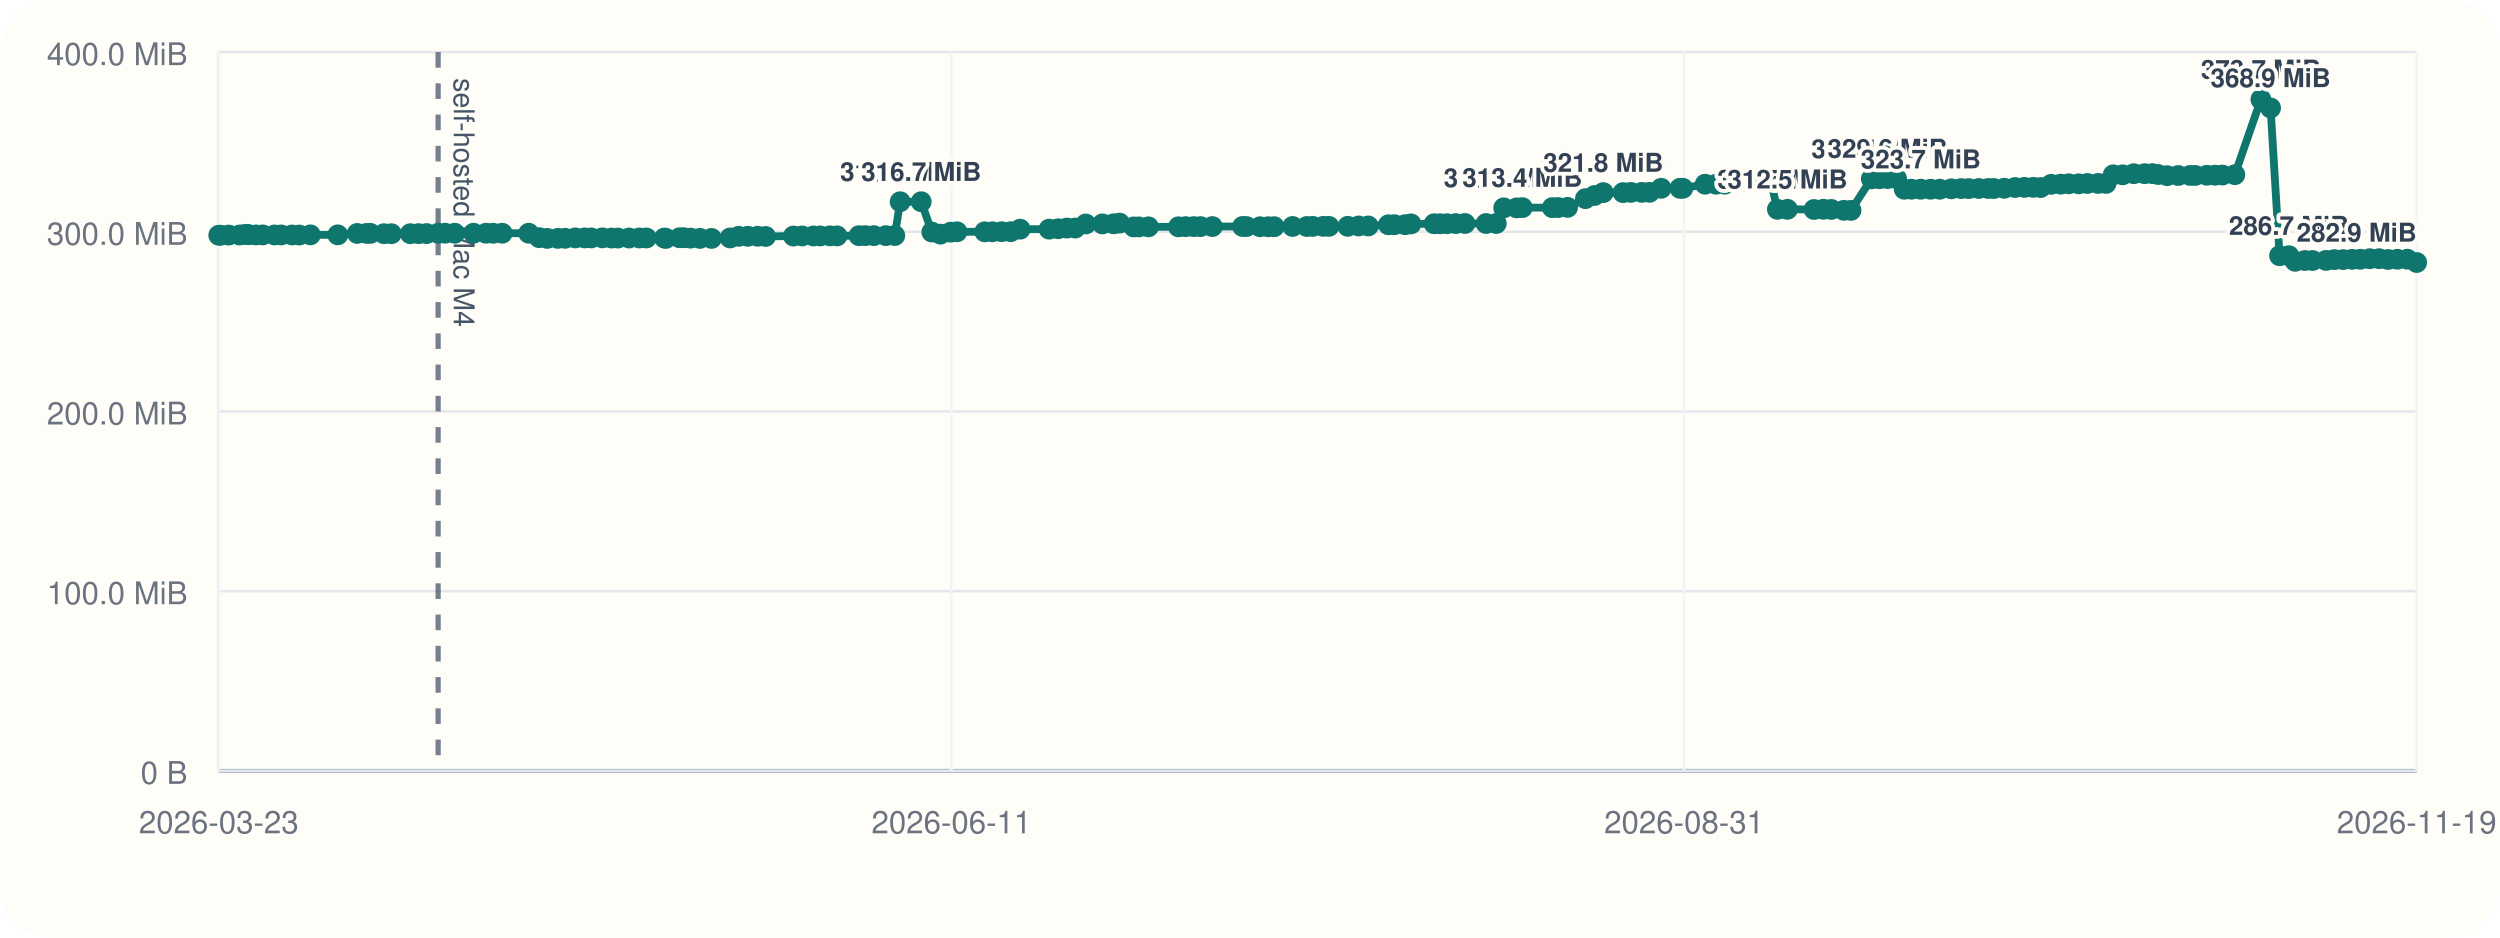
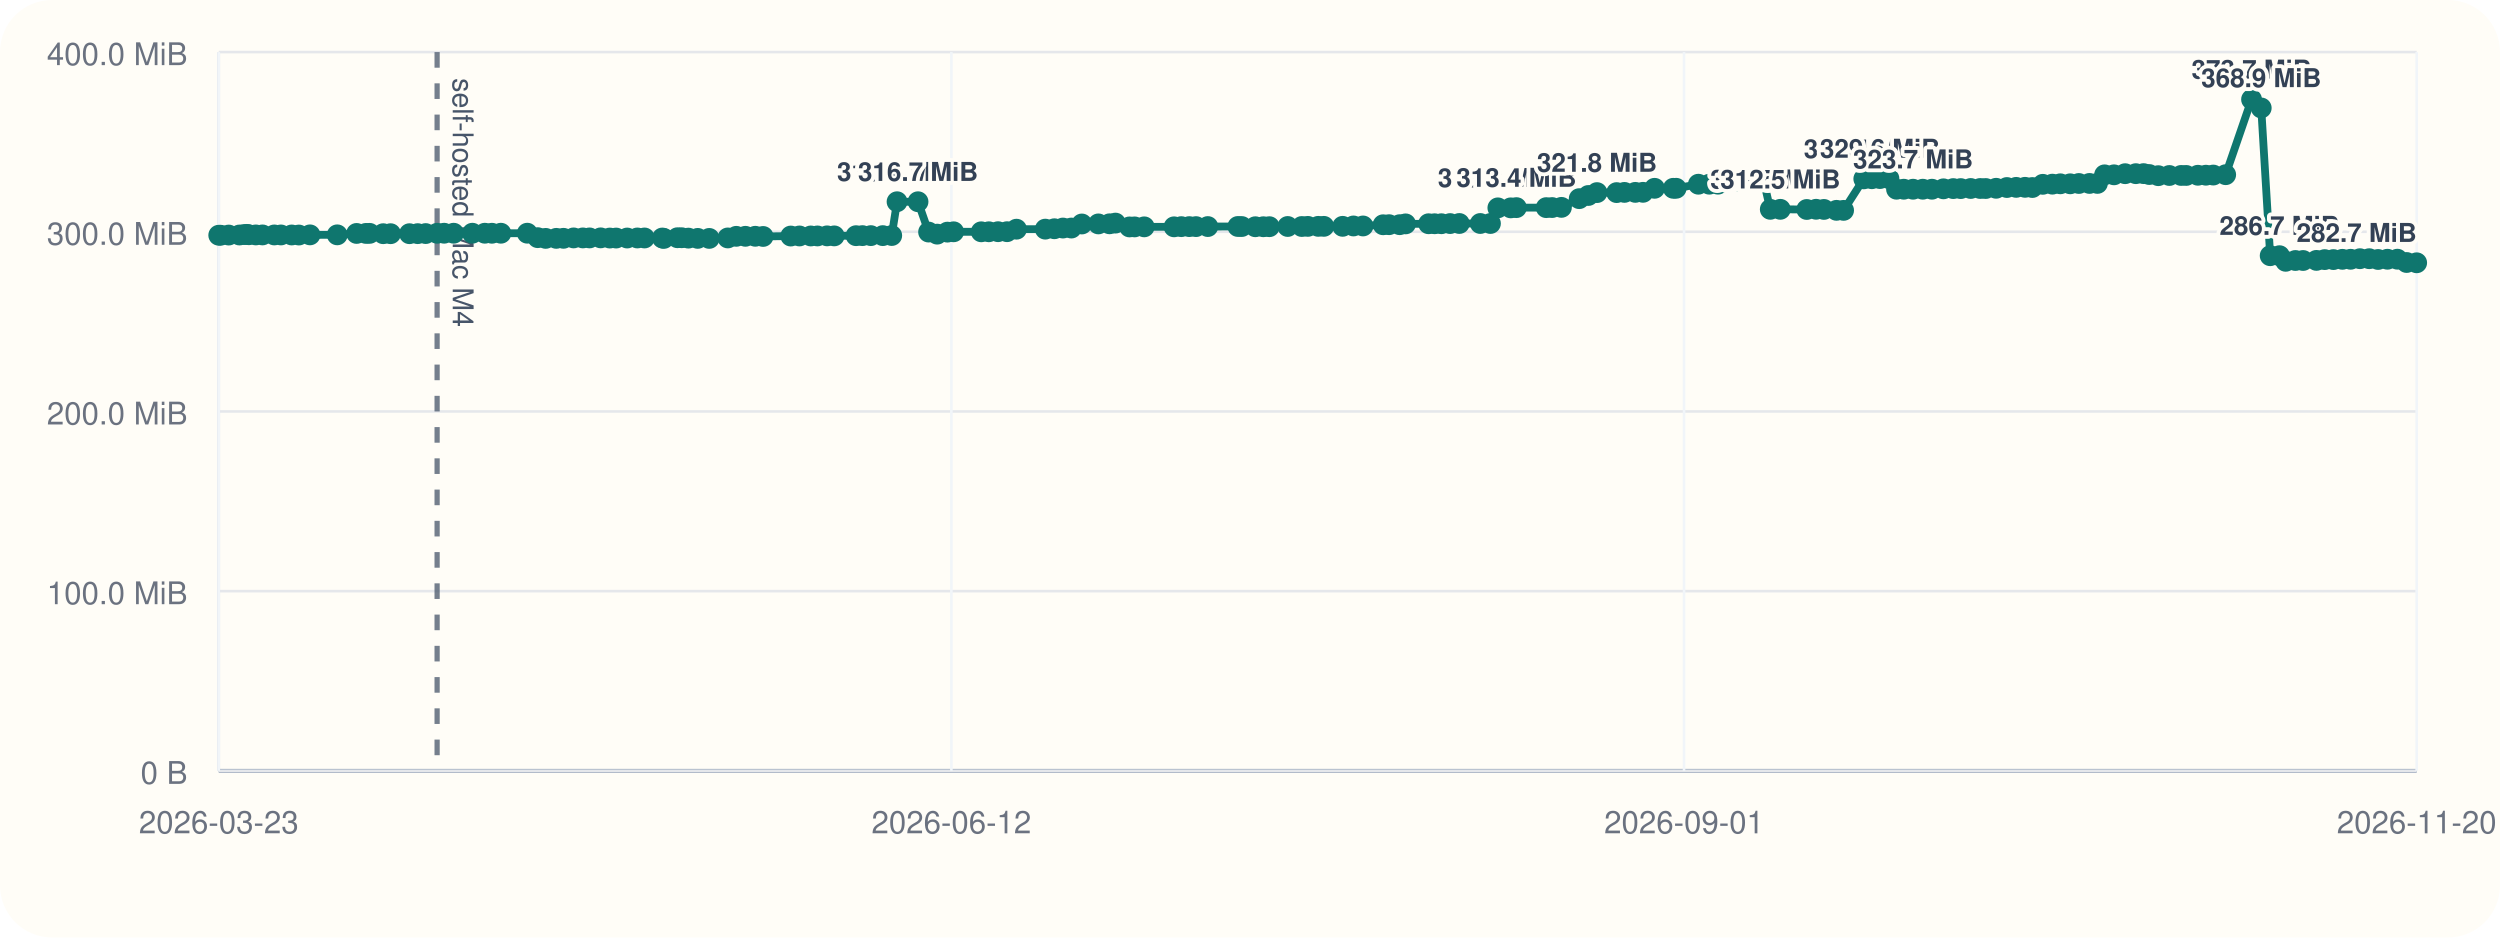
<svg xmlns="http://www.w3.org/2000/svg" viewBox="0 0 960 360">
  <rect width="960" height="360" rx="20" fill="#fffdf7" />
  <line x1="84" y1="296" x2="928" y2="296" stroke="#cbd5e1" stroke-width="1" />
  <line x1="84" y1="20" x2="84" y2="296" stroke="#cbd5e1" stroke-width="1" />
  <line x1="84" y1="296.00" x2="928" y2="296.00" stroke="#94a3b8" stroke-width="1.5" />
  <line x1="84" y1="296.00" x2="928" y2="296.00" stroke="#e5e7eb" stroke-width="1" />
  <text x="72" y="301.00" text-anchor="end" font-size="12" font-family="Helvetica, Arial, sans-serif" fill="#6b7280">0 B</text>
  <line x1="84" y1="227.00" x2="928" y2="227.00" stroke="#e5e7eb" stroke-width="1" />
  <text x="72" y="232.00" text-anchor="end" font-size="12" font-family="Helvetica, Arial, sans-serif" fill="#6b7280">100.0 MiB</text>
  <line x1="84" y1="158.00" x2="928" y2="158.00" stroke="#e5e7eb" stroke-width="1" />
  <text x="72" y="163.00" text-anchor="end" font-size="12" font-family="Helvetica, Arial, sans-serif" fill="#6b7280">200.0 MiB</text>
  <line x1="84" y1="89.00" x2="928" y2="89.00" stroke="#e5e7eb" stroke-width="1" />
  <text x="72" y="94.00" text-anchor="end" font-size="12" font-family="Helvetica, Arial, sans-serif" fill="#6b7280">300.0 MiB</text>
  <line x1="84" y1="20.00" x2="928" y2="20.00" stroke="#e5e7eb" stroke-width="1" />
  <text x="72" y="25.00" text-anchor="end" font-size="12" font-family="Helvetica, Arial, sans-serif" fill="#6b7280">400.0 MiB</text>
  <line x1="84.00" y1="20" x2="84.00" y2="296" stroke="#f1f5f9" stroke-width="1" />
  <text x="84.00" y="320" text-anchor="middle" font-size="12" font-family="Helvetica, Arial, sans-serif" fill="#6b7280">2026-03-23</text>
  <line x1="365.33" y1="20" x2="365.33" y2="296" stroke="#f1f5f9" stroke-width="1" />
-   <text x="365.33" y="320" text-anchor="middle" font-size="12" font-family="Helvetica, Arial, sans-serif" fill="#6b7280">2026-06-11</text>
+   <text x="365.33" y="320" text-anchor="middle" font-size="12" font-family="Helvetica, Arial, sans-serif" fill="#6b7280">2026-06-12</text>
  <line x1="646.67" y1="20" x2="646.67" y2="296" stroke="#f1f5f9" stroke-width="1" />
-   <text x="646.67" y="320" text-anchor="middle" font-size="12" font-family="Helvetica, Arial, sans-serif" fill="#6b7280">2026-08-31</text>
+   <text x="646.67" y="320" text-anchor="middle" font-size="12" font-family="Helvetica, Arial, sans-serif" fill="#6b7280">2026-09-01</text>
  <line x1="928.00" y1="20" x2="928.00" y2="296" stroke="#f1f5f9" stroke-width="1" />
-   <text x="928.00" y="320" text-anchor="middle" font-size="12" font-family="Helvetica, Arial, sans-serif" fill="#6b7280">2026-11-19</text>
-   <line x1="168.24" y1="20" x2="168.24" y2="296" stroke="#475569" stroke-width="2" stroke-dasharray="6 6" opacity="0.75" />
-   <text x="174.24" y="30" transform="rotate(90 174.24 30)" font-size="11" font-family="Helvetica, Arial, sans-serif" fill="#475569">self-hosted Mac M4</text>
-   <polyline fill="none" stroke="#0f766e" stroke-width="3" points="84.00,90.33 84.73,90.33 87.85,90.26 91.99,90.24 93.80,90.07 94.87,90.00 95.61,90.14 98.30,90.21 100.86,90.21 105.44,90.22 107.99,90.22 112.14,90.23 114.91,90.25 119.19,90.19 129.71,90.18 137.18,89.64 140.77,89.63 142.21,89.61 147.44,89.74 150.28,89.74 157.57,89.74 160.74,89.72 163.82,89.69 168.24,89.58 170.93,89.56 174.62,89.56 181.84,89.56 186.64,89.56 189.38,89.57 192.84,89.56 203.02,89.55 207.04,91.26 210.11,91.54 214.20,91.53 216.99,91.51 220.88,91.36 224.46,91.36 227.04,91.36 231.32,91.34 234.85,91.41 237.29,91.41 241.55,91.40 245.47,91.38 248.22,91.38 255.11,91.40 255.72,91.55 260.95,91.29 262.57,91.29 265.18,91.44 268.77,91.54 273.20,91.55 280.37,91.37 283.64,90.75 287.16,90.74 290.97,90.73 293.99,90.80 304.67,90.64 308.01,90.61 312.39,90.61 314.94,90.60 318.67,90.57 321.42,90.58 329.84,90.50 332.31,90.48 335.55,90.48 340.16,90.48 343.60,90.44 345.66,77.47 353.74,77.47 357.82,89.11 361.14,89.91 365.09,89.14 367.49,89.01 378.14,89.01 381.08,89.00 384.62,88.97 388.09,88.97 391.73,88.01 402.85,87.99 406.35,87.84 409.66,87.57 412.89,87.57 416.95,86.01 423.32,85.98 427.62,85.94 429.90,85.67 435.34,87.14 437.29,87.13 441.00,87.11 452.52,87.10 455.31,87.03 458.38,87.02 460.99,87.02 465.54,87.00 477.14,86.97 478.63,86.99 483.87,87.07 486.96,87.07 489.29,87.05 496.36,86.97 501.80,86.98 504.14,86.93 508.13,86.92 510.30,86.92 517.54,86.91 521.72,86.77 525.41,86.77 533.17,86.31 535.46,86.28 539.56,86.28 541.82,85.97 550.71,85.92 553.03,85.92 555.65,85.91 559.01,85.85 562.56,85.82 570.65,85.82 574.57,85.82 577.43,79.82 582.39,79.82 584.58,79.73 596.08,79.73 598.36,79.70 601.95,79.63 608.81,76.28 612.32,75.07 615.66,73.96 623.25,73.96 626.25,73.88 630.45,73.87 633.42,73.85 637.88,72.31 645.09,72.31 646.20,72.30 654.78,70.74 658.98,70.73 662.34,70.72 665.48,69.56 669.02,69.55 671.91,69.48 676.53,69.09 679.86,69.06 682.52,80.38 686.39,80.38 696.59,80.44 700.18,80.36 703.21,80.42 708.06,80.77 710.79,80.78 718.60,68.68 721.70,68.63 724.82,68.57 728.28,68.57 731.22,72.66 734.01,72.66 737.58,72.66 741.34,72.66 744.88,72.66 749.32,72.51 753.10,72.42 755.99,72.42 759.83,72.38 763.49,72.38 765.62,72.39 769.63,72.30 773.80,72.01 777.37,71.95 780.78,71.93 783.61,72.01 787.65,70.78 791.33,70.72 794.41,70.58 798.21,70.58 801.56,70.46 805.66,70.44 808.71,70.43 811.47,67.14 815.11,67.13 819.40,66.70 823.53,66.69 826.52,66.67 828.71,67.02 832.19,67.46 836.46,67.39 841.00,67.37 842.97,67.37 847.47,67.30 850.57,67.28 853.39,67.22 858.18,67.08 868.18,38.18 871.90,41.46 875.35,98.19 878.95,98.19 881.34,100.34 885.09,100.03 888.04,100.03 893.20,99.99 896.39,99.69 899.75,99.68 903.21,99.58 906.38,99.56 909.97,99.34 913.56,99.34 916.98,99.64 920.59,99.55 924.42,99.53 928.00,100.80" />
+   <text x="928.00" y="320" text-anchor="middle" font-size="12" font-family="Helvetica, Arial, sans-serif" fill="#6b7280">2026-11-20</text>
+   <line x1="167.85" y1="20" x2="167.85" y2="296" stroke="#475569" stroke-width="2" stroke-dasharray="6 6" opacity="0.75" />
+   <text x="173.85" y="30" transform="rotate(90 173.85 30)" font-size="11" font-family="Helvetica, Arial, sans-serif" fill="#475569">self-hosted Mac M4</text>
+   <polyline fill="none" stroke="#0f766e" stroke-width="3" points="84.00,90.33 84.73,90.33 87.83,90.26 91.95,90.24 93.75,90.07 94.82,90.00 95.56,90.14 98.24,90.21 100.79,90.21 105.34,90.22 107.88,90.22 112.01,90.23 114.77,90.25 119.03,90.19 129.50,90.18 136.94,89.64 140.51,89.63 141.94,89.61 147.15,89.74 149.98,89.74 157.24,89.74 160.39,89.72 163.46,89.69 167.85,89.58 170.54,89.56 174.21,89.56 181.39,89.56 186.18,89.56 188.90,89.57 192.34,89.56 202.48,89.55 206.48,91.26 209.54,91.54 213.61,91.53 216.38,91.51 220.26,91.36 223.82,91.36 226.39,91.36 230.65,91.34 234.16,91.41 236.59,91.41 240.83,91.40 244.74,91.38 247.48,91.38 254.33,91.40 254.93,91.55 260.14,91.29 261.76,91.29 264.35,91.44 267.93,91.54 272.34,91.55 279.48,91.37 282.73,90.75 286.24,90.74 290.03,90.73 293.03,90.80 303.66,90.64 306.99,90.61 311.35,90.61 313.89,90.60 317.60,90.57 320.34,90.58 328.72,90.50 331.18,90.48 334.40,90.48 338.99,90.48 342.42,90.44 344.47,77.47 352.52,77.47 356.58,89.11 359.88,89.91 363.81,89.14 366.19,89.01 376.80,89.01 379.72,89.00 383.25,88.97 386.70,88.97 390.33,88.01 401.39,87.99 404.88,87.84 408.17,87.57 411.40,87.57 415.43,86.01 421.78,85.98 426.06,85.94 428.33,85.67 433.73,87.14 435.68,87.13 439.38,87.11 450.84,87.10 453.62,87.03 456.67,87.02 459.27,87.02 463.80,87.00 475.34,86.97 476.83,86.99 482.05,87.07 485.12,87.07 487.44,87.05 494.48,86.97 499.90,86.98 502.22,86.93 506.20,86.92 508.36,86.92 515.57,86.91 519.73,86.77 523.40,86.77 531.12,86.31 533.40,86.28 537.48,86.28 539.74,85.97 548.58,85.92 550.89,85.92 553.50,85.91 556.84,85.85 560.38,85.82 568.43,85.82 572.33,85.82 575.18,79.82 580.12,79.82 582.30,79.73 593.75,79.73 596.01,79.70 599.59,79.63 606.42,76.28 609.92,75.07 613.24,73.96 620.79,73.96 623.78,73.88 627.96,73.87 630.92,73.85 635.36,72.31 642.53,72.31 643.64,72.30 652.18,70.74 656.36,70.73 659.70,70.72 662.83,69.56 666.36,69.55 669.23,69.48 673.83,69.09 677.15,69.06 679.79,80.38 683.64,80.38 693.80,80.44 697.37,80.36 700.39,80.42 705.22,80.77 707.94,80.78 715.70,68.68 718.79,68.63 721.90,68.57 725.35,68.57 728.27,72.66 731.05,72.66 734.61,72.66 738.35,72.66 741.87,72.66 746.29,72.51 750.05,72.42 752.92,72.42 756.75,72.38 760.39,72.38 762.52,72.39 766.51,72.30 770.65,72.01 774.21,71.95 777.61,71.93 780.42,72.01 784.44,70.78 788.11,70.72 791.17,70.58 794.96,70.58 798.29,70.46 802.37,70.44 805.41,70.43 808.16,67.14 811.78,67.13 816.05,66.70 820.16,66.69 823.13,66.67 825.32,67.02 828.78,67.46 833.03,67.39 837.55,67.37 839.51,67.37 843.99,67.30 847.07,67.28 849.89,67.22 854.66,67.08 864.60,38.18 868.31,41.46 871.75,98.19 875.33,98.19 877.71,100.34 881.44,100.03 884.38,100.03 889.51,99.99 892.68,99.69 896.03,99.68 899.48,99.58 902.64,99.56 906.21,99.34 909.78,99.34 913.19,99.64 916.78,99.55 920.59,99.53 924.15,100.80 928.00,100.91" />
  <circle cx="84.00" cy="90.33" r="4" fill="#0f766e" />
  <circle cx="84.73" cy="90.33" r="4" fill="#0f766e" />
-   <circle cx="87.85" cy="90.26" r="4" fill="#0f766e" />
-   <circle cx="91.99" cy="90.24" r="4" fill="#0f766e" />
-   <circle cx="93.80" cy="90.07" r="4" fill="#0f766e" />
-   <circle cx="94.87" cy="90.00" r="4" fill="#0f766e" />
-   <circle cx="95.61" cy="90.14" r="4" fill="#0f766e" />
-   <circle cx="98.30" cy="90.21" r="4" fill="#0f766e" />
-   <circle cx="100.86" cy="90.21" r="4" fill="#0f766e" />
-   <circle cx="105.44" cy="90.22" r="4" fill="#0f766e" />
-   <circle cx="107.99" cy="90.22" r="4" fill="#0f766e" />
-   <circle cx="112.14" cy="90.23" r="4" fill="#0f766e" />
-   <circle cx="114.91" cy="90.25" r="4" fill="#0f766e" />
-   <circle cx="119.19" cy="90.19" r="4" fill="#0f766e" />
-   <circle cx="129.71" cy="90.18" r="4" fill="#0f766e" />
-   <circle cx="137.18" cy="89.64" r="4" fill="#0f766e" />
-   <circle cx="140.77" cy="89.63" r="4" fill="#0f766e" />
-   <circle cx="142.21" cy="89.61" r="4" fill="#0f766e" />
-   <circle cx="147.44" cy="89.74" r="4" fill="#0f766e" />
-   <circle cx="150.28" cy="89.74" r="4" fill="#0f766e" />
-   <circle cx="157.57" cy="89.74" r="4" fill="#0f766e" />
-   <circle cx="160.74" cy="89.72" r="4" fill="#0f766e" />
-   <circle cx="163.82" cy="89.69" r="4" fill="#0f766e" />
-   <circle cx="168.24" cy="89.58" r="4" fill="#0f766e" />
-   <circle cx="170.93" cy="89.56" r="4" fill="#0f766e" />
-   <circle cx="174.62" cy="89.56" r="4" fill="#0f766e" />
-   <circle cx="181.84" cy="89.56" r="4" fill="#0f766e" />
-   <circle cx="186.64" cy="89.56" r="4" fill="#0f766e" />
-   <circle cx="189.38" cy="89.57" r="4" fill="#0f766e" />
-   <circle cx="192.84" cy="89.56" r="4" fill="#0f766e" />
-   <circle cx="203.02" cy="89.55" r="4" fill="#0f766e" />
-   <circle cx="207.04" cy="91.26" r="4" fill="#0f766e" />
-   <circle cx="210.11" cy="91.54" r="4" fill="#0f766e" />
-   <circle cx="214.20" cy="91.53" r="4" fill="#0f766e" />
-   <circle cx="216.99" cy="91.51" r="4" fill="#0f766e" />
-   <circle cx="220.88" cy="91.36" r="4" fill="#0f766e" />
-   <circle cx="224.46" cy="91.36" r="4" fill="#0f766e" />
-   <circle cx="227.04" cy="91.36" r="4" fill="#0f766e" />
-   <circle cx="231.32" cy="91.34" r="4" fill="#0f766e" />
-   <circle cx="234.85" cy="91.41" r="4" fill="#0f766e" />
-   <circle cx="237.29" cy="91.41" r="4" fill="#0f766e" />
-   <circle cx="241.55" cy="91.40" r="4" fill="#0f766e" />
-   <circle cx="245.47" cy="91.38" r="4" fill="#0f766e" />
-   <circle cx="248.22" cy="91.38" r="4" fill="#0f766e" />
-   <circle cx="255.11" cy="91.40" r="4" fill="#0f766e" />
-   <circle cx="255.72" cy="91.55" r="4" fill="#0f766e" />
-   <circle cx="260.95" cy="91.29" r="4" fill="#0f766e" />
-   <circle cx="262.57" cy="91.29" r="4" fill="#0f766e" />
-   <circle cx="265.18" cy="91.44" r="4" fill="#0f766e" />
-   <circle cx="268.77" cy="91.54" r="4" fill="#0f766e" />
-   <circle cx="273.20" cy="91.55" r="4" fill="#0f766e" />
-   <circle cx="280.37" cy="91.37" r="4" fill="#0f766e" />
-   <circle cx="283.64" cy="90.75" r="4" fill="#0f766e" />
-   <circle cx="287.16" cy="90.74" r="4" fill="#0f766e" />
-   <circle cx="290.97" cy="90.73" r="4" fill="#0f766e" />
-   <circle cx="293.99" cy="90.80" r="4" fill="#0f766e" />
-   <circle cx="304.67" cy="90.64" r="4" fill="#0f766e" />
-   <circle cx="308.01" cy="90.61" r="4" fill="#0f766e" />
-   <circle cx="312.39" cy="90.61" r="4" fill="#0f766e" />
-   <circle cx="314.94" cy="90.60" r="4" fill="#0f766e" />
-   <circle cx="318.67" cy="90.57" r="4" fill="#0f766e" />
-   <circle cx="321.42" cy="90.58" r="4" fill="#0f766e" />
-   <circle cx="329.84" cy="90.50" r="4" fill="#0f766e" />
-   <circle cx="332.31" cy="90.48" r="4" fill="#0f766e" />
-   <circle cx="335.55" cy="90.48" r="4" fill="#0f766e" />
-   <circle cx="340.16" cy="90.48" r="4" fill="#0f766e" />
-   <circle cx="343.60" cy="90.44" r="4" fill="#0f766e" />
-   <circle cx="345.66" cy="77.47" r="4" fill="#0f766e" />
-   <text x="345.66" y="69.47" text-anchor="middle" font-size="10" font-family="Helvetica, Arial, sans-serif" font-weight="600" paint-order="stroke" stroke="#fffdf7" stroke-width="3" stroke-linejoin="round" fill="#334155">316.7 MiB</text>
-   <circle cx="353.74" cy="77.47" r="4" fill="#0f766e" />
-   <text x="353.74" y="69.47" text-anchor="middle" font-size="10" font-family="Helvetica, Arial, sans-serif" font-weight="600" paint-order="stroke" stroke="#fffdf7" stroke-width="3" stroke-linejoin="round" fill="#334155">316.7 MiB</text>
-   <circle cx="357.82" cy="89.11" r="4" fill="#0f766e" />
-   <circle cx="361.14" cy="89.91" r="4" fill="#0f766e" />
-   <circle cx="365.09" cy="89.14" r="4" fill="#0f766e" />
-   <circle cx="367.49" cy="89.01" r="4" fill="#0f766e" />
-   <circle cx="378.14" cy="89.01" r="4" fill="#0f766e" />
-   <circle cx="381.08" cy="89.00" r="4" fill="#0f766e" />
-   <circle cx="384.62" cy="88.97" r="4" fill="#0f766e" />
-   <circle cx="388.09" cy="88.97" r="4" fill="#0f766e" />
-   <circle cx="391.73" cy="88.01" r="4" fill="#0f766e" />
-   <circle cx="402.85" cy="87.99" r="4" fill="#0f766e" />
-   <circle cx="406.35" cy="87.84" r="4" fill="#0f766e" />
-   <circle cx="409.66" cy="87.57" r="4" fill="#0f766e" />
-   <circle cx="412.89" cy="87.57" r="4" fill="#0f766e" />
-   <circle cx="416.95" cy="86.01" r="4" fill="#0f766e" />
-   <circle cx="423.32" cy="85.98" r="4" fill="#0f766e" />
-   <circle cx="427.62" cy="85.94" r="4" fill="#0f766e" />
-   <circle cx="429.90" cy="85.67" r="4" fill="#0f766e" />
-   <circle cx="435.34" cy="87.14" r="4" fill="#0f766e" />
-   <circle cx="437.29" cy="87.13" r="4" fill="#0f766e" />
-   <circle cx="441.00" cy="87.11" r="4" fill="#0f766e" />
-   <circle cx="452.52" cy="87.10" r="4" fill="#0f766e" />
-   <circle cx="455.31" cy="87.03" r="4" fill="#0f766e" />
-   <circle cx="458.38" cy="87.02" r="4" fill="#0f766e" />
-   <circle cx="460.99" cy="87.02" r="4" fill="#0f766e" />
-   <circle cx="465.54" cy="87.00" r="4" fill="#0f766e" />
-   <circle cx="477.14" cy="86.97" r="4" fill="#0f766e" />
-   <circle cx="478.63" cy="86.99" r="4" fill="#0f766e" />
-   <circle cx="483.87" cy="87.07" r="4" fill="#0f766e" />
-   <circle cx="486.96" cy="87.07" r="4" fill="#0f766e" />
-   <circle cx="489.29" cy="87.05" r="4" fill="#0f766e" />
-   <circle cx="496.36" cy="86.97" r="4" fill="#0f766e" />
-   <circle cx="501.80" cy="86.98" r="4" fill="#0f766e" />
-   <circle cx="504.14" cy="86.93" r="4" fill="#0f766e" />
-   <circle cx="508.13" cy="86.92" r="4" fill="#0f766e" />
-   <circle cx="510.30" cy="86.92" r="4" fill="#0f766e" />
-   <circle cx="517.54" cy="86.91" r="4" fill="#0f766e" />
-   <circle cx="521.72" cy="86.77" r="4" fill="#0f766e" />
-   <circle cx="525.41" cy="86.77" r="4" fill="#0f766e" />
-   <circle cx="533.17" cy="86.31" r="4" fill="#0f766e" />
-   <circle cx="535.46" cy="86.28" r="4" fill="#0f766e" />
-   <circle cx="539.56" cy="86.28" r="4" fill="#0f766e" />
-   <circle cx="541.82" cy="85.97" r="4" fill="#0f766e" />
-   <circle cx="550.71" cy="85.92" r="4" fill="#0f766e" />
-   <circle cx="553.03" cy="85.92" r="4" fill="#0f766e" />
-   <circle cx="555.65" cy="85.91" r="4" fill="#0f766e" />
-   <circle cx="559.01" cy="85.85" r="4" fill="#0f766e" />
-   <circle cx="562.56" cy="85.82" r="4" fill="#0f766e" />
-   <circle cx="570.65" cy="85.82" r="4" fill="#0f766e" />
-   <circle cx="574.57" cy="85.82" r="4" fill="#0f766e" />
-   <circle cx="577.43" cy="79.82" r="4" fill="#0f766e" />
-   <text x="577.43" y="71.82" text-anchor="middle" font-size="10" font-family="Helvetica, Arial, sans-serif" font-weight="600" paint-order="stroke" stroke="#fffdf7" stroke-width="3" stroke-linejoin="round" fill="#334155">313.3 MiB</text>
-   <circle cx="582.39" cy="79.82" r="4" fill="#0f766e" />
-   <circle cx="584.58" cy="79.73" r="4" fill="#0f766e" />
-   <text x="584.58" y="71.73" text-anchor="middle" font-size="10" font-family="Helvetica, Arial, sans-serif" font-weight="600" paint-order="stroke" stroke="#fffdf7" stroke-width="3" stroke-linejoin="round" fill="#334155">313.4 MiB</text>
-   <circle cx="596.08" cy="79.73" r="4" fill="#0f766e" />
-   <circle cx="598.36" cy="79.70" r="4" fill="#0f766e" />
-   <circle cx="601.95" cy="79.63" r="4" fill="#0f766e" />
-   <circle cx="608.81" cy="76.28" r="4" fill="#0f766e" />
-   <circle cx="612.32" cy="75.07" r="4" fill="#0f766e" />
-   <circle cx="615.66" cy="73.96" r="4" fill="#0f766e" />
-   <text x="615.66" y="65.96" text-anchor="middle" font-size="10" font-family="Helvetica, Arial, sans-serif" font-weight="600" paint-order="stroke" stroke="#fffdf7" stroke-width="3" stroke-linejoin="round" fill="#334155">321.8 MiB</text>
-   <circle cx="623.25" cy="73.96" r="4" fill="#0f766e" />
-   <circle cx="626.25" cy="73.88" r="4" fill="#0f766e" />
-   <circle cx="630.45" cy="73.87" r="4" fill="#0f766e" />
-   <circle cx="633.42" cy="73.85" r="4" fill="#0f766e" />
-   <circle cx="637.88" cy="72.31" r="4" fill="#0f766e" />
-   <circle cx="645.09" cy="72.31" r="4" fill="#0f766e" />
-   <circle cx="646.20" cy="72.30" r="4" fill="#0f766e" />
-   <circle cx="654.78" cy="70.74" r="4" fill="#0f766e" />
-   <circle cx="658.98" cy="70.73" r="4" fill="#0f766e" />
-   <circle cx="662.34" cy="70.72" r="4" fill="#0f766e" />
-   <circle cx="665.48" cy="69.56" r="4" fill="#0f766e" />
-   <circle cx="669.02" cy="69.55" r="4" fill="#0f766e" />
-   <circle cx="671.91" cy="69.48" r="4" fill="#0f766e" />
-   <circle cx="676.53" cy="69.09" r="4" fill="#0f766e" />
-   <circle cx="679.86" cy="69.06" r="4" fill="#0f766e" />
-   <circle cx="682.52" cy="80.38" r="4" fill="#0f766e" />
-   <text x="682.52" y="72.38" text-anchor="middle" font-size="10" font-family="Helvetica, Arial, sans-serif" font-weight="600" paint-order="stroke" stroke="#fffdf7" stroke-width="3" stroke-linejoin="round" fill="#334155">312.5 MiB</text>
-   <circle cx="686.39" cy="80.38" r="4" fill="#0f766e" />
-   <text x="686.39" y="72.38" text-anchor="middle" font-size="10" font-family="Helvetica, Arial, sans-serif" font-weight="600" paint-order="stroke" stroke="#fffdf7" stroke-width="3" stroke-linejoin="round" fill="#334155">312.5 MiB</text>
-   <circle cx="696.59" cy="80.44" r="4" fill="#0f766e" />
-   <circle cx="700.18" cy="80.36" r="4" fill="#0f766e" />
-   <circle cx="703.21" cy="80.42" r="4" fill="#0f766e" />
-   <circle cx="708.06" cy="80.77" r="4" fill="#0f766e" />
-   <circle cx="710.79" cy="80.78" r="4" fill="#0f766e" />
-   <circle cx="718.60" cy="68.68" r="4" fill="#0f766e" />
-   <text x="718.60" y="60.68" text-anchor="middle" font-size="10" font-family="Helvetica, Arial, sans-serif" font-weight="600" paint-order="stroke" stroke="#fffdf7" stroke-width="3" stroke-linejoin="round" fill="#334155">329.4 MiB</text>
-   <circle cx="721.70" cy="68.63" r="4" fill="#0f766e" />
-   <circle cx="724.82" cy="68.57" r="4" fill="#0f766e" />
-   <text x="724.82" y="60.57" text-anchor="middle" font-size="10" font-family="Helvetica, Arial, sans-serif" font-weight="600" paint-order="stroke" stroke="#fffdf7" stroke-width="3" stroke-linejoin="round" fill="#334155">329.6 MiB</text>
-   <circle cx="728.28" cy="68.57" r="4" fill="#0f766e" />
-   <circle cx="731.22" cy="72.66" r="4" fill="#0f766e" />
-   <circle cx="734.01" cy="72.66" r="4" fill="#0f766e" />
-   <circle cx="737.58" cy="72.66" r="4" fill="#0f766e" />
-   <text x="737.58" y="64.66" text-anchor="middle" font-size="10" font-family="Helvetica, Arial, sans-serif" font-weight="600" paint-order="stroke" stroke="#fffdf7" stroke-width="3" stroke-linejoin="round" fill="#334155">323.7 MiB</text>
-   <circle cx="741.34" cy="72.66" r="4" fill="#0f766e" />
-   <circle cx="744.88" cy="72.66" r="4" fill="#0f766e" />
-   <circle cx="749.32" cy="72.51" r="4" fill="#0f766e" />
-   <circle cx="753.10" cy="72.42" r="4" fill="#0f766e" />
-   <circle cx="755.99" cy="72.42" r="4" fill="#0f766e" />
-   <circle cx="759.83" cy="72.38" r="4" fill="#0f766e" />
-   <circle cx="763.49" cy="72.38" r="4" fill="#0f766e" />
-   <circle cx="765.62" cy="72.39" r="4" fill="#0f766e" />
-   <circle cx="769.63" cy="72.30" r="4" fill="#0f766e" />
-   <circle cx="773.80" cy="72.01" r="4" fill="#0f766e" />
-   <circle cx="777.37" cy="71.95" r="4" fill="#0f766e" />
-   <circle cx="780.78" cy="71.93" r="4" fill="#0f766e" />
-   <circle cx="783.61" cy="72.01" r="4" fill="#0f766e" />
-   <circle cx="787.65" cy="70.78" r="4" fill="#0f766e" />
-   <circle cx="791.33" cy="70.72" r="4" fill="#0f766e" />
-   <circle cx="794.41" cy="70.58" r="4" fill="#0f766e" />
-   <circle cx="798.21" cy="70.58" r="4" fill="#0f766e" />
-   <circle cx="801.56" cy="70.46" r="4" fill="#0f766e" />
-   <circle cx="805.66" cy="70.44" r="4" fill="#0f766e" />
-   <circle cx="808.71" cy="70.43" r="4" fill="#0f766e" />
-   <circle cx="811.47" cy="67.14" r="4" fill="#0f766e" />
-   <circle cx="815.11" cy="67.13" r="4" fill="#0f766e" />
-   <circle cx="819.40" cy="66.70" r="4" fill="#0f766e" />
-   <circle cx="823.53" cy="66.69" r="4" fill="#0f766e" />
-   <circle cx="826.52" cy="66.67" r="4" fill="#0f766e" />
-   <circle cx="828.71" cy="67.02" r="4" fill="#0f766e" />
-   <circle cx="832.19" cy="67.46" r="4" fill="#0f766e" />
-   <circle cx="836.46" cy="67.39" r="4" fill="#0f766e" />
-   <circle cx="841.00" cy="67.37" r="4" fill="#0f766e" />
-   <circle cx="842.97" cy="67.37" r="4" fill="#0f766e" />
-   <circle cx="847.47" cy="67.30" r="4" fill="#0f766e" />
-   <circle cx="850.57" cy="67.28" r="4" fill="#0f766e" />
-   <circle cx="853.39" cy="67.22" r="4" fill="#0f766e" />
-   <circle cx="858.18" cy="67.08" r="4" fill="#0f766e" />
-   <circle cx="868.18" cy="38.18" r="4" fill="#0f766e" />
-   <text x="868.18" y="30.18" text-anchor="middle" font-size="10" font-family="Helvetica, Arial, sans-serif" font-weight="600" paint-order="stroke" stroke="#fffdf7" stroke-width="3" stroke-linejoin="round" fill="#334155">373.7 MiB</text>
-   <circle cx="871.90" cy="41.46" r="4" fill="#0f766e" />
-   <text x="871.90" y="33.46" text-anchor="middle" font-size="10" font-family="Helvetica, Arial, sans-serif" font-weight="600" paint-order="stroke" stroke="#fffdf7" stroke-width="3" stroke-linejoin="round" fill="#334155">368.9 MiB</text>
-   <circle cx="875.35" cy="98.19" r="4" fill="#0f766e" />
-   <circle cx="878.95" cy="98.19" r="4" fill="#0f766e" />
-   <text x="878.95" y="90.19" text-anchor="middle" font-size="10" font-family="Helvetica, Arial, sans-serif" font-weight="600" paint-order="stroke" stroke="#fffdf7" stroke-width="3" stroke-linejoin="round" fill="#334155">286.7 MiB</text>
-   <circle cx="881.34" cy="100.34" r="4" fill="#0f766e" />
-   <circle cx="885.09" cy="100.03" r="4" fill="#0f766e" />
-   <circle cx="888.04" cy="100.03" r="4" fill="#0f766e" />
-   <circle cx="893.20" cy="99.99" r="4" fill="#0f766e" />
-   <circle cx="896.39" cy="99.69" r="4" fill="#0f766e" />
-   <circle cx="899.75" cy="99.68" r="4" fill="#0f766e" />
-   <circle cx="903.21" cy="99.58" r="4" fill="#0f766e" />
-   <circle cx="906.38" cy="99.56" r="4" fill="#0f766e" />
-   <circle cx="909.97" cy="99.34" r="4" fill="#0f766e" />
-   <circle cx="913.56" cy="99.34" r="4" fill="#0f766e" />
-   <circle cx="916.98" cy="99.64" r="4" fill="#0f766e" />
-   <circle cx="920.59" cy="99.55" r="4" fill="#0f766e" />
-   <circle cx="924.42" cy="99.53" r="4" fill="#0f766e" />
-   <circle cx="928.00" cy="100.80" r="4" fill="#0f766e" />
-   <text x="928.00" y="92.80" text-anchor="end" font-size="10" font-family="Helvetica, Arial, sans-serif" font-weight="600" paint-order="stroke" stroke="#fffdf7" stroke-width="3" stroke-linejoin="round" fill="#334155">282.9 MiB</text>
+   <circle cx="87.83" cy="90.26" r="4" fill="#0f766e" />
+   <circle cx="91.95" cy="90.24" r="4" fill="#0f766e" />
+   <circle cx="93.75" cy="90.07" r="4" fill="#0f766e" />
+   <circle cx="94.82" cy="90.00" r="4" fill="#0f766e" />
+   <circle cx="95.56" cy="90.14" r="4" fill="#0f766e" />
+   <circle cx="98.24" cy="90.21" r="4" fill="#0f766e" />
+   <circle cx="100.79" cy="90.21" r="4" fill="#0f766e" />
+   <circle cx="105.34" cy="90.22" r="4" fill="#0f766e" />
+   <circle cx="107.88" cy="90.22" r="4" fill="#0f766e" />
+   <circle cx="112.01" cy="90.23" r="4" fill="#0f766e" />
+   <circle cx="114.77" cy="90.25" r="4" fill="#0f766e" />
+   <circle cx="119.03" cy="90.19" r="4" fill="#0f766e" />
+   <circle cx="129.50" cy="90.18" r="4" fill="#0f766e" />
+   <circle cx="136.94" cy="89.64" r="4" fill="#0f766e" />
+   <circle cx="140.51" cy="89.63" r="4" fill="#0f766e" />
+   <circle cx="141.94" cy="89.61" r="4" fill="#0f766e" />
+   <circle cx="147.15" cy="89.74" r="4" fill="#0f766e" />
+   <circle cx="149.98" cy="89.74" r="4" fill="#0f766e" />
+   <circle cx="157.24" cy="89.74" r="4" fill="#0f766e" />
+   <circle cx="160.39" cy="89.72" r="4" fill="#0f766e" />
+   <circle cx="163.46" cy="89.69" r="4" fill="#0f766e" />
+   <circle cx="167.85" cy="89.58" r="4" fill="#0f766e" />
+   <circle cx="170.54" cy="89.56" r="4" fill="#0f766e" />
+   <circle cx="174.21" cy="89.56" r="4" fill="#0f766e" />
+   <circle cx="181.39" cy="89.56" r="4" fill="#0f766e" />
+   <circle cx="186.18" cy="89.56" r="4" fill="#0f766e" />
+   <circle cx="188.90" cy="89.57" r="4" fill="#0f766e" />
+   <circle cx="192.34" cy="89.56" r="4" fill="#0f766e" />
+   <circle cx="202.48" cy="89.55" r="4" fill="#0f766e" />
+   <circle cx="206.48" cy="91.26" r="4" fill="#0f766e" />
+   <circle cx="209.54" cy="91.54" r="4" fill="#0f766e" />
+   <circle cx="213.61" cy="91.53" r="4" fill="#0f766e" />
+   <circle cx="216.38" cy="91.51" r="4" fill="#0f766e" />
+   <circle cx="220.26" cy="91.36" r="4" fill="#0f766e" />
+   <circle cx="223.82" cy="91.36" r="4" fill="#0f766e" />
+   <circle cx="226.39" cy="91.36" r="4" fill="#0f766e" />
+   <circle cx="230.65" cy="91.34" r="4" fill="#0f766e" />
+   <circle cx="234.16" cy="91.41" r="4" fill="#0f766e" />
+   <circle cx="236.59" cy="91.41" r="4" fill="#0f766e" />
+   <circle cx="240.83" cy="91.40" r="4" fill="#0f766e" />
+   <circle cx="244.74" cy="91.38" r="4" fill="#0f766e" />
+   <circle cx="247.48" cy="91.38" r="4" fill="#0f766e" />
+   <circle cx="254.33" cy="91.40" r="4" fill="#0f766e" />
+   <circle cx="254.93" cy="91.55" r="4" fill="#0f766e" />
+   <circle cx="260.14" cy="91.29" r="4" fill="#0f766e" />
+   <circle cx="261.76" cy="91.29" r="4" fill="#0f766e" />
+   <circle cx="264.35" cy="91.44" r="4" fill="#0f766e" />
+   <circle cx="267.93" cy="91.54" r="4" fill="#0f766e" />
+   <circle cx="272.34" cy="91.55" r="4" fill="#0f766e" />
+   <circle cx="279.48" cy="91.37" r="4" fill="#0f766e" />
+   <circle cx="282.73" cy="90.75" r="4" fill="#0f766e" />
+   <circle cx="286.24" cy="90.74" r="4" fill="#0f766e" />
+   <circle cx="290.03" cy="90.73" r="4" fill="#0f766e" />
+   <circle cx="293.03" cy="90.80" r="4" fill="#0f766e" />
+   <circle cx="303.66" cy="90.64" r="4" fill="#0f766e" />
+   <circle cx="306.99" cy="90.61" r="4" fill="#0f766e" />
+   <circle cx="311.35" cy="90.61" r="4" fill="#0f766e" />
+   <circle cx="313.89" cy="90.60" r="4" fill="#0f766e" />
+   <circle cx="317.60" cy="90.57" r="4" fill="#0f766e" />
+   <circle cx="320.34" cy="90.58" r="4" fill="#0f766e" />
+   <circle cx="328.72" cy="90.50" r="4" fill="#0f766e" />
+   <circle cx="331.18" cy="90.48" r="4" fill="#0f766e" />
+   <circle cx="334.40" cy="90.48" r="4" fill="#0f766e" />
+   <circle cx="338.99" cy="90.48" r="4" fill="#0f766e" />
+   <circle cx="342.42" cy="90.44" r="4" fill="#0f766e" />
+   <circle cx="344.47" cy="77.47" r="4" fill="#0f766e" />
+   <text x="344.47" y="69.47" text-anchor="middle" font-size="10" font-family="Helvetica, Arial, sans-serif" font-weight="600" paint-order="stroke" stroke="#fffdf7" stroke-width="3" stroke-linejoin="round" fill="#334155">316.7 MiB</text>
+   <circle cx="352.52" cy="77.47" r="4" fill="#0f766e" />
+   <text x="352.52" y="69.47" text-anchor="middle" font-size="10" font-family="Helvetica, Arial, sans-serif" font-weight="600" paint-order="stroke" stroke="#fffdf7" stroke-width="3" stroke-linejoin="round" fill="#334155">316.7 MiB</text>
+   <circle cx="356.58" cy="89.11" r="4" fill="#0f766e" />
+   <circle cx="359.88" cy="89.91" r="4" fill="#0f766e" />
+   <circle cx="363.81" cy="89.14" r="4" fill="#0f766e" />
+   <circle cx="366.19" cy="89.01" r="4" fill="#0f766e" />
+   <circle cx="376.80" cy="89.01" r="4" fill="#0f766e" />
+   <circle cx="379.72" cy="89.00" r="4" fill="#0f766e" />
+   <circle cx="383.25" cy="88.97" r="4" fill="#0f766e" />
+   <circle cx="386.70" cy="88.97" r="4" fill="#0f766e" />
+   <circle cx="390.33" cy="88.01" r="4" fill="#0f766e" />
+   <circle cx="401.39" cy="87.99" r="4" fill="#0f766e" />
+   <circle cx="404.88" cy="87.84" r="4" fill="#0f766e" />
+   <circle cx="408.17" cy="87.57" r="4" fill="#0f766e" />
+   <circle cx="411.40" cy="87.57" r="4" fill="#0f766e" />
+   <circle cx="415.43" cy="86.01" r="4" fill="#0f766e" />
+   <circle cx="421.78" cy="85.98" r="4" fill="#0f766e" />
+   <circle cx="426.06" cy="85.94" r="4" fill="#0f766e" />
+   <circle cx="428.33" cy="85.67" r="4" fill="#0f766e" />
+   <circle cx="433.73" cy="87.14" r="4" fill="#0f766e" />
+   <circle cx="435.68" cy="87.13" r="4" fill="#0f766e" />
+   <circle cx="439.38" cy="87.11" r="4" fill="#0f766e" />
+   <circle cx="450.84" cy="87.10" r="4" fill="#0f766e" />
+   <circle cx="453.62" cy="87.03" r="4" fill="#0f766e" />
+   <circle cx="456.67" cy="87.02" r="4" fill="#0f766e" />
+   <circle cx="459.27" cy="87.02" r="4" fill="#0f766e" />
+   <circle cx="463.80" cy="87.00" r="4" fill="#0f766e" />
+   <circle cx="475.34" cy="86.97" r="4" fill="#0f766e" />
+   <circle cx="476.83" cy="86.99" r="4" fill="#0f766e" />
+   <circle cx="482.05" cy="87.07" r="4" fill="#0f766e" />
+   <circle cx="485.12" cy="87.07" r="4" fill="#0f766e" />
+   <circle cx="487.44" cy="87.05" r="4" fill="#0f766e" />
+   <circle cx="494.48" cy="86.97" r="4" fill="#0f766e" />
+   <circle cx="499.90" cy="86.98" r="4" fill="#0f766e" />
+   <circle cx="502.22" cy="86.93" r="4" fill="#0f766e" />
+   <circle cx="506.20" cy="86.92" r="4" fill="#0f766e" />
+   <circle cx="508.36" cy="86.92" r="4" fill="#0f766e" />
+   <circle cx="515.57" cy="86.91" r="4" fill="#0f766e" />
+   <circle cx="519.73" cy="86.77" r="4" fill="#0f766e" />
+   <circle cx="523.40" cy="86.77" r="4" fill="#0f766e" />
+   <circle cx="531.12" cy="86.31" r="4" fill="#0f766e" />
+   <circle cx="533.40" cy="86.28" r="4" fill="#0f766e" />
+   <circle cx="537.48" cy="86.28" r="4" fill="#0f766e" />
+   <circle cx="539.74" cy="85.97" r="4" fill="#0f766e" />
+   <circle cx="548.58" cy="85.92" r="4" fill="#0f766e" />
+   <circle cx="550.89" cy="85.92" r="4" fill="#0f766e" />
+   <circle cx="553.50" cy="85.91" r="4" fill="#0f766e" />
+   <circle cx="556.84" cy="85.85" r="4" fill="#0f766e" />
+   <circle cx="560.38" cy="85.82" r="4" fill="#0f766e" />
+   <circle cx="568.43" cy="85.82" r="4" fill="#0f766e" />
+   <circle cx="572.33" cy="85.82" r="4" fill="#0f766e" />
+   <circle cx="575.18" cy="79.82" r="4" fill="#0f766e" />
+   <text x="575.18" y="71.82" text-anchor="middle" font-size="10" font-family="Helvetica, Arial, sans-serif" font-weight="600" paint-order="stroke" stroke="#fffdf7" stroke-width="3" stroke-linejoin="round" fill="#334155">313.3 MiB</text>
+   <circle cx="580.12" cy="79.82" r="4" fill="#0f766e" />
+   <circle cx="582.30" cy="79.73" r="4" fill="#0f766e" />
+   <text x="582.30" y="71.73" text-anchor="middle" font-size="10" font-family="Helvetica, Arial, sans-serif" font-weight="600" paint-order="stroke" stroke="#fffdf7" stroke-width="3" stroke-linejoin="round" fill="#334155">313.4 MiB</text>
+   <circle cx="593.75" cy="79.73" r="4" fill="#0f766e" />
+   <circle cx="596.01" cy="79.70" r="4" fill="#0f766e" />
+   <circle cx="599.59" cy="79.63" r="4" fill="#0f766e" />
+   <circle cx="606.42" cy="76.28" r="4" fill="#0f766e" />
+   <circle cx="609.92" cy="75.07" r="4" fill="#0f766e" />
+   <circle cx="613.24" cy="73.96" r="4" fill="#0f766e" />
+   <text x="613.24" y="65.96" text-anchor="middle" font-size="10" font-family="Helvetica, Arial, sans-serif" font-weight="600" paint-order="stroke" stroke="#fffdf7" stroke-width="3" stroke-linejoin="round" fill="#334155">321.8 MiB</text>
+   <circle cx="620.79" cy="73.96" r="4" fill="#0f766e" />
+   <circle cx="623.78" cy="73.88" r="4" fill="#0f766e" />
+   <circle cx="627.96" cy="73.87" r="4" fill="#0f766e" />
+   <circle cx="630.92" cy="73.85" r="4" fill="#0f766e" />
+   <circle cx="635.36" cy="72.31" r="4" fill="#0f766e" />
+   <circle cx="642.53" cy="72.31" r="4" fill="#0f766e" />
+   <circle cx="643.64" cy="72.30" r="4" fill="#0f766e" />
+   <circle cx="652.18" cy="70.74" r="4" fill="#0f766e" />
+   <circle cx="656.36" cy="70.73" r="4" fill="#0f766e" />
+   <circle cx="659.70" cy="70.72" r="4" fill="#0f766e" />
+   <circle cx="662.83" cy="69.56" r="4" fill="#0f766e" />
+   <circle cx="666.36" cy="69.55" r="4" fill="#0f766e" />
+   <circle cx="669.23" cy="69.48" r="4" fill="#0f766e" />
+   <circle cx="673.83" cy="69.09" r="4" fill="#0f766e" />
+   <circle cx="677.15" cy="69.06" r="4" fill="#0f766e" />
+   <circle cx="679.79" cy="80.38" r="4" fill="#0f766e" />
+   <text x="679.79" y="72.38" text-anchor="middle" font-size="10" font-family="Helvetica, Arial, sans-serif" font-weight="600" paint-order="stroke" stroke="#fffdf7" stroke-width="3" stroke-linejoin="round" fill="#334155">312.5 MiB</text>
+   <circle cx="683.64" cy="80.38" r="4" fill="#0f766e" />
+   <text x="683.64" y="72.38" text-anchor="middle" font-size="10" font-family="Helvetica, Arial, sans-serif" font-weight="600" paint-order="stroke" stroke="#fffdf7" stroke-width="3" stroke-linejoin="round" fill="#334155">312.5 MiB</text>
+   <circle cx="693.80" cy="80.44" r="4" fill="#0f766e" />
+   <circle cx="697.37" cy="80.36" r="4" fill="#0f766e" />
+   <circle cx="700.39" cy="80.42" r="4" fill="#0f766e" />
+   <circle cx="705.22" cy="80.77" r="4" fill="#0f766e" />
+   <circle cx="707.94" cy="80.78" r="4" fill="#0f766e" />
+   <circle cx="715.70" cy="68.68" r="4" fill="#0f766e" />
+   <text x="715.70" y="60.68" text-anchor="middle" font-size="10" font-family="Helvetica, Arial, sans-serif" font-weight="600" paint-order="stroke" stroke="#fffdf7" stroke-width="3" stroke-linejoin="round" fill="#334155">329.4 MiB</text>
+   <circle cx="718.79" cy="68.63" r="4" fill="#0f766e" />
+   <circle cx="721.90" cy="68.57" r="4" fill="#0f766e" />
+   <text x="721.90" y="60.57" text-anchor="middle" font-size="10" font-family="Helvetica, Arial, sans-serif" font-weight="600" paint-order="stroke" stroke="#fffdf7" stroke-width="3" stroke-linejoin="round" fill="#334155">329.6 MiB</text>
+   <circle cx="725.35" cy="68.57" r="4" fill="#0f766e" />
+   <circle cx="728.27" cy="72.66" r="4" fill="#0f766e" />
+   <circle cx="731.05" cy="72.66" r="4" fill="#0f766e" />
+   <circle cx="734.61" cy="72.66" r="4" fill="#0f766e" />
+   <text x="734.61" y="64.66" text-anchor="middle" font-size="10" font-family="Helvetica, Arial, sans-serif" font-weight="600" paint-order="stroke" stroke="#fffdf7" stroke-width="3" stroke-linejoin="round" fill="#334155">323.7 MiB</text>
+   <circle cx="738.35" cy="72.66" r="4" fill="#0f766e" />
+   <circle cx="741.87" cy="72.66" r="4" fill="#0f766e" />
+   <circle cx="746.29" cy="72.51" r="4" fill="#0f766e" />
+   <circle cx="750.05" cy="72.42" r="4" fill="#0f766e" />
+   <circle cx="752.92" cy="72.42" r="4" fill="#0f766e" />
+   <circle cx="756.75" cy="72.38" r="4" fill="#0f766e" />
+   <circle cx="760.39" cy="72.38" r="4" fill="#0f766e" />
+   <circle cx="762.52" cy="72.39" r="4" fill="#0f766e" />
+   <circle cx="766.51" cy="72.30" r="4" fill="#0f766e" />
+   <circle cx="770.65" cy="72.01" r="4" fill="#0f766e" />
+   <circle cx="774.21" cy="71.95" r="4" fill="#0f766e" />
+   <circle cx="777.61" cy="71.93" r="4" fill="#0f766e" />
+   <circle cx="780.42" cy="72.01" r="4" fill="#0f766e" />
+   <circle cx="784.44" cy="70.78" r="4" fill="#0f766e" />
+   <circle cx="788.11" cy="70.72" r="4" fill="#0f766e" />
+   <circle cx="791.17" cy="70.58" r="4" fill="#0f766e" />
+   <circle cx="794.96" cy="70.58" r="4" fill="#0f766e" />
+   <circle cx="798.29" cy="70.46" r="4" fill="#0f766e" />
+   <circle cx="802.37" cy="70.44" r="4" fill="#0f766e" />
+   <circle cx="805.41" cy="70.43" r="4" fill="#0f766e" />
+   <circle cx="808.16" cy="67.14" r="4" fill="#0f766e" />
+   <circle cx="811.78" cy="67.13" r="4" fill="#0f766e" />
+   <circle cx="816.05" cy="66.70" r="4" fill="#0f766e" />
+   <circle cx="820.16" cy="66.69" r="4" fill="#0f766e" />
+   <circle cx="823.13" cy="66.67" r="4" fill="#0f766e" />
+   <circle cx="825.32" cy="67.02" r="4" fill="#0f766e" />
+   <circle cx="828.78" cy="67.46" r="4" fill="#0f766e" />
+   <circle cx="833.03" cy="67.39" r="4" fill="#0f766e" />
+   <circle cx="837.55" cy="67.37" r="4" fill="#0f766e" />
+   <circle cx="839.51" cy="67.37" r="4" fill="#0f766e" />
+   <circle cx="843.99" cy="67.30" r="4" fill="#0f766e" />
+   <circle cx="847.07" cy="67.28" r="4" fill="#0f766e" />
+   <circle cx="849.89" cy="67.22" r="4" fill="#0f766e" />
+   <circle cx="854.66" cy="67.08" r="4" fill="#0f766e" />
+   <circle cx="864.60" cy="38.18" r="4" fill="#0f766e" />
+   <text x="864.60" y="30.18" text-anchor="middle" font-size="10" font-family="Helvetica, Arial, sans-serif" font-weight="600" paint-order="stroke" stroke="#fffdf7" stroke-width="3" stroke-linejoin="round" fill="#334155">373.7 MiB</text>
+   <circle cx="868.31" cy="41.46" r="4" fill="#0f766e" />
+   <text x="868.31" y="33.46" text-anchor="middle" font-size="10" font-family="Helvetica, Arial, sans-serif" font-weight="600" paint-order="stroke" stroke="#fffdf7" stroke-width="3" stroke-linejoin="round" fill="#334155">368.9 MiB</text>
+   <circle cx="871.75" cy="98.19" r="4" fill="#0f766e" />
+   <circle cx="875.33" cy="98.19" r="4" fill="#0f766e" />
+   <text x="875.33" y="90.19" text-anchor="middle" font-size="10" font-family="Helvetica, Arial, sans-serif" font-weight="600" paint-order="stroke" stroke="#fffdf7" stroke-width="3" stroke-linejoin="round" fill="#334155">286.7 MiB</text>
+   <circle cx="877.71" cy="100.34" r="4" fill="#0f766e" />
+   <circle cx="881.44" cy="100.03" r="4" fill="#0f766e" />
+   <circle cx="884.38" cy="100.03" r="4" fill="#0f766e" />
+   <circle cx="889.51" cy="99.99" r="4" fill="#0f766e" />
+   <circle cx="892.68" cy="99.69" r="4" fill="#0f766e" />
+   <circle cx="896.03" cy="99.68" r="4" fill="#0f766e" />
+   <circle cx="899.48" cy="99.58" r="4" fill="#0f766e" />
+   <circle cx="902.64" cy="99.56" r="4" fill="#0f766e" />
+   <circle cx="906.21" cy="99.34" r="4" fill="#0f766e" />
+   <circle cx="909.78" cy="99.34" r="4" fill="#0f766e" />
+   <circle cx="913.19" cy="99.64" r="4" fill="#0f766e" />
+   <circle cx="916.78" cy="99.55" r="4" fill="#0f766e" />
+   <circle cx="920.59" cy="99.53" r="4" fill="#0f766e" />
+   <circle cx="924.15" cy="100.80" r="4" fill="#0f766e" />
+   <circle cx="928.00" cy="100.91" r="4" fill="#0f766e" />
+   <text x="928.00" y="92.91" text-anchor="end" font-size="10" font-family="Helvetica, Arial, sans-serif" font-weight="600" paint-order="stroke" stroke="#fffdf7" stroke-width="3" stroke-linejoin="round" fill="#334155">282.7 MiB</text>
</svg>
